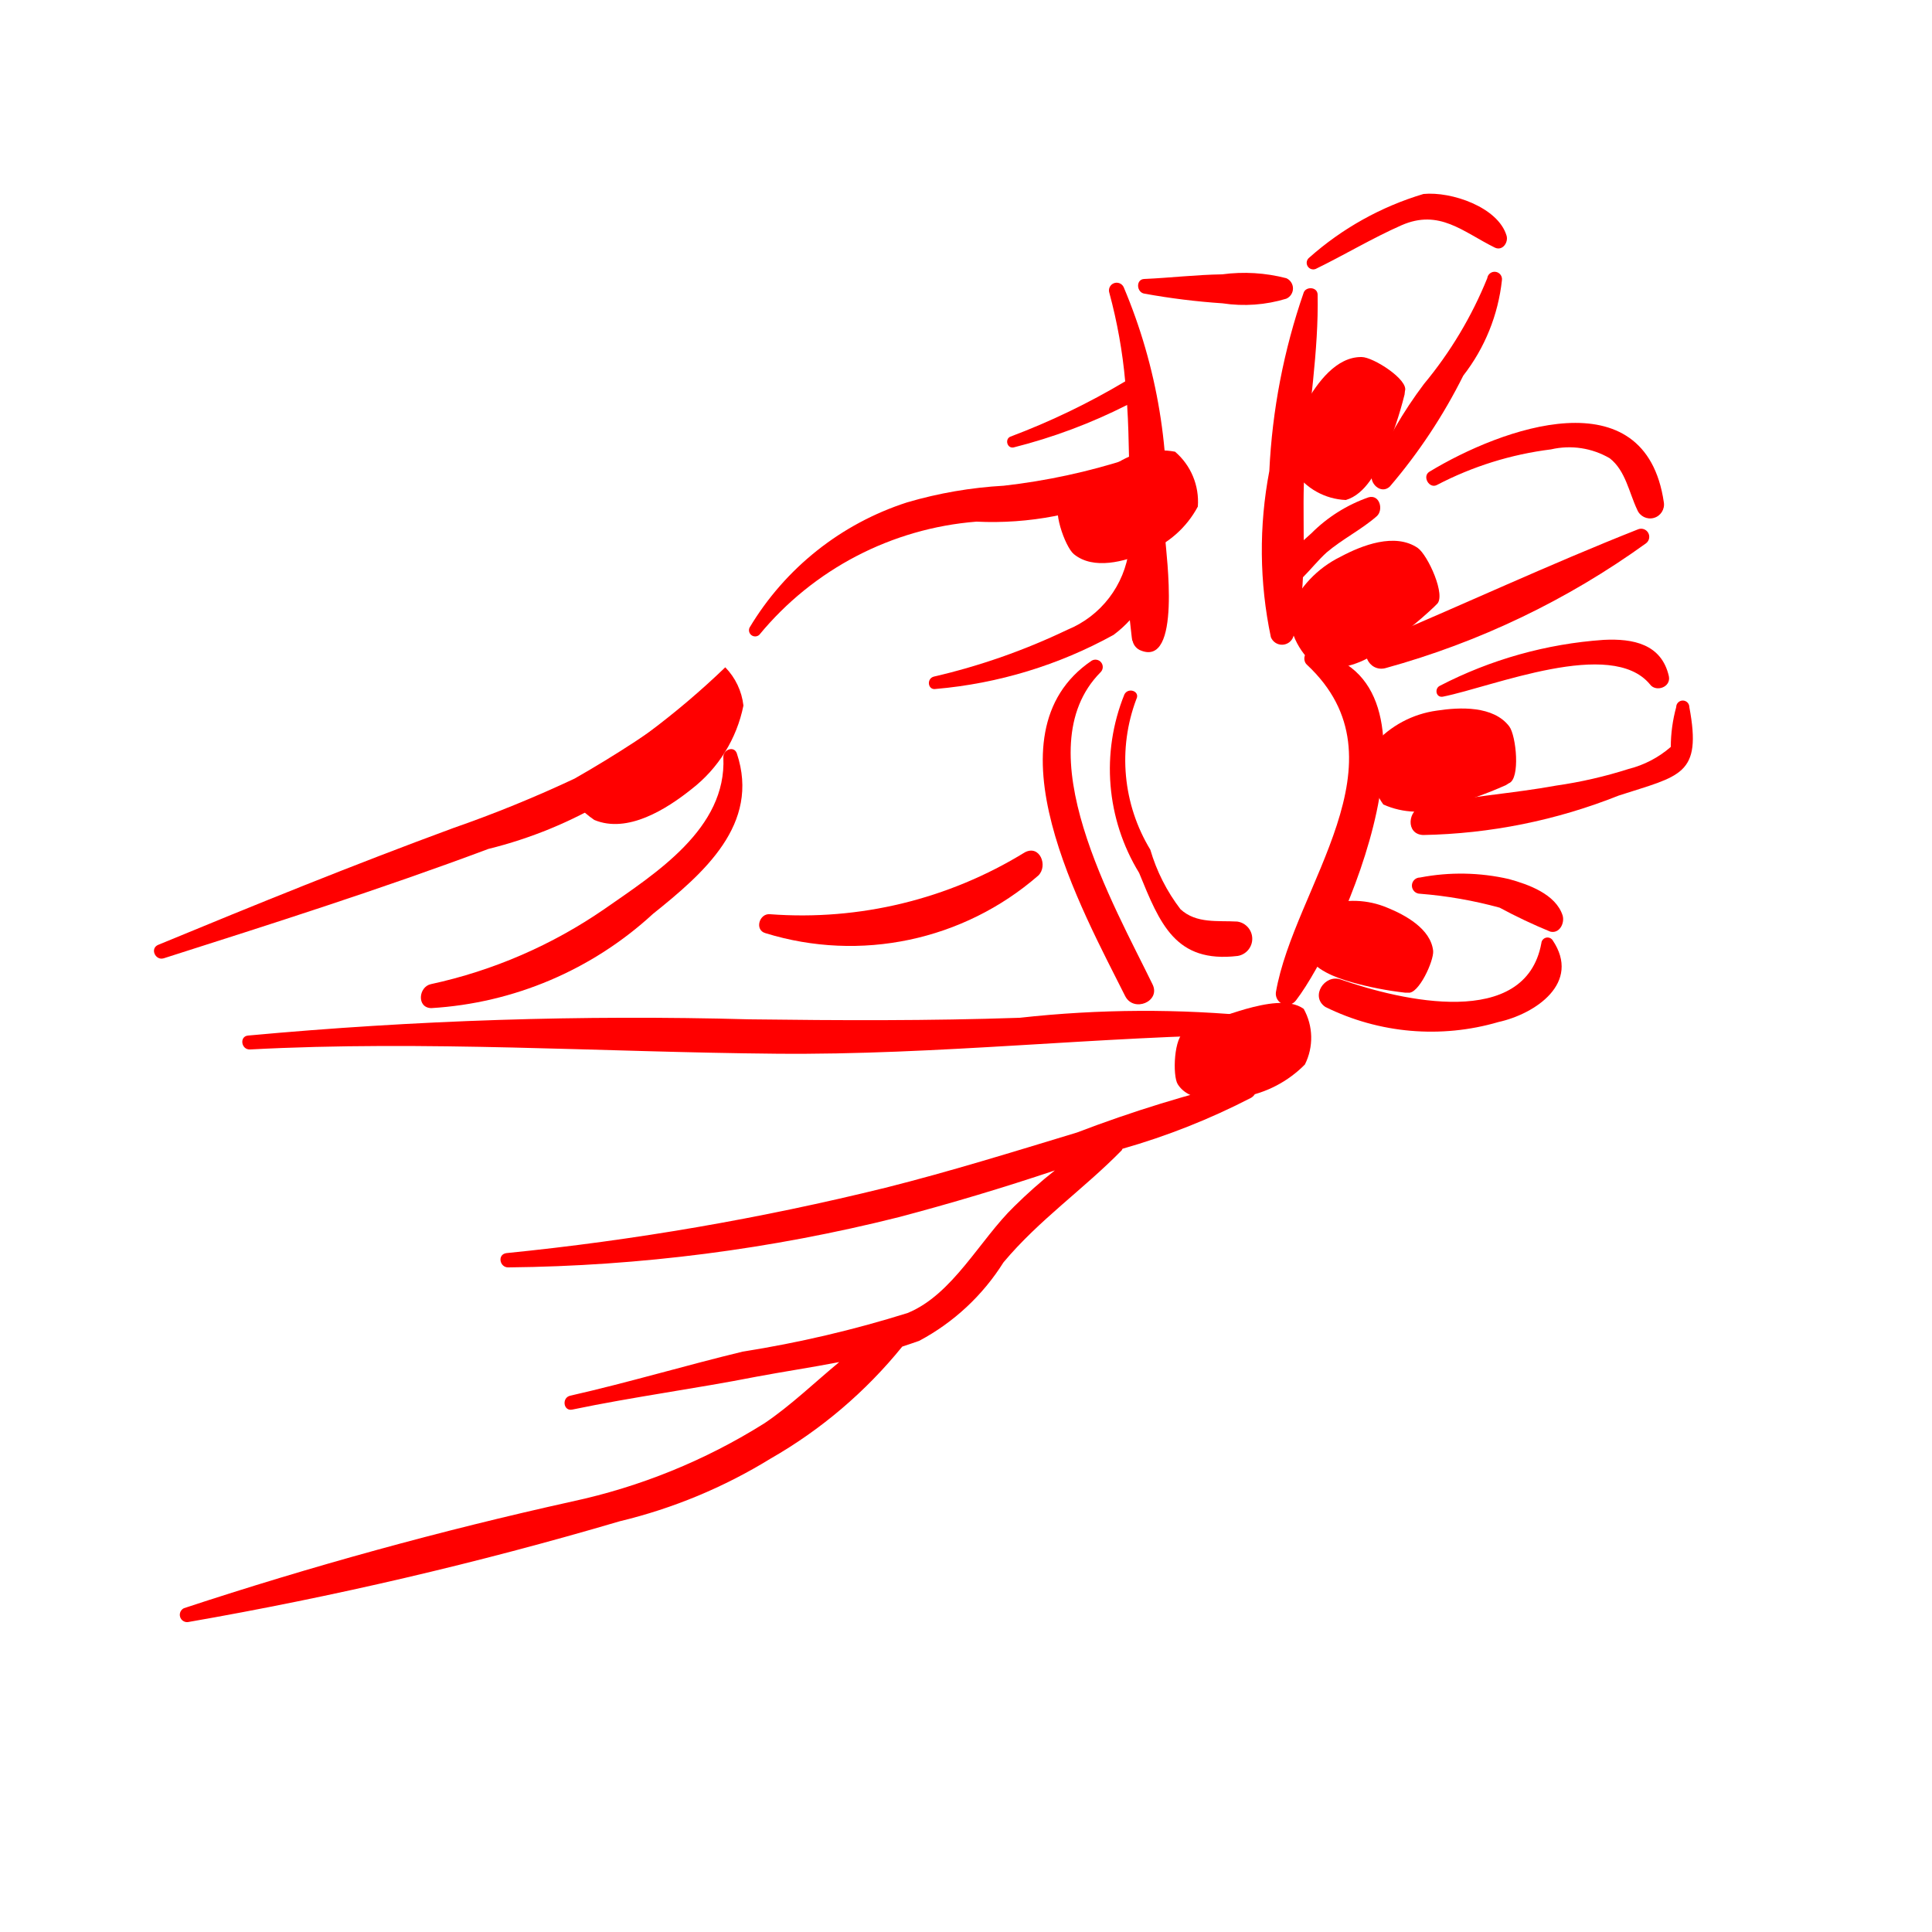
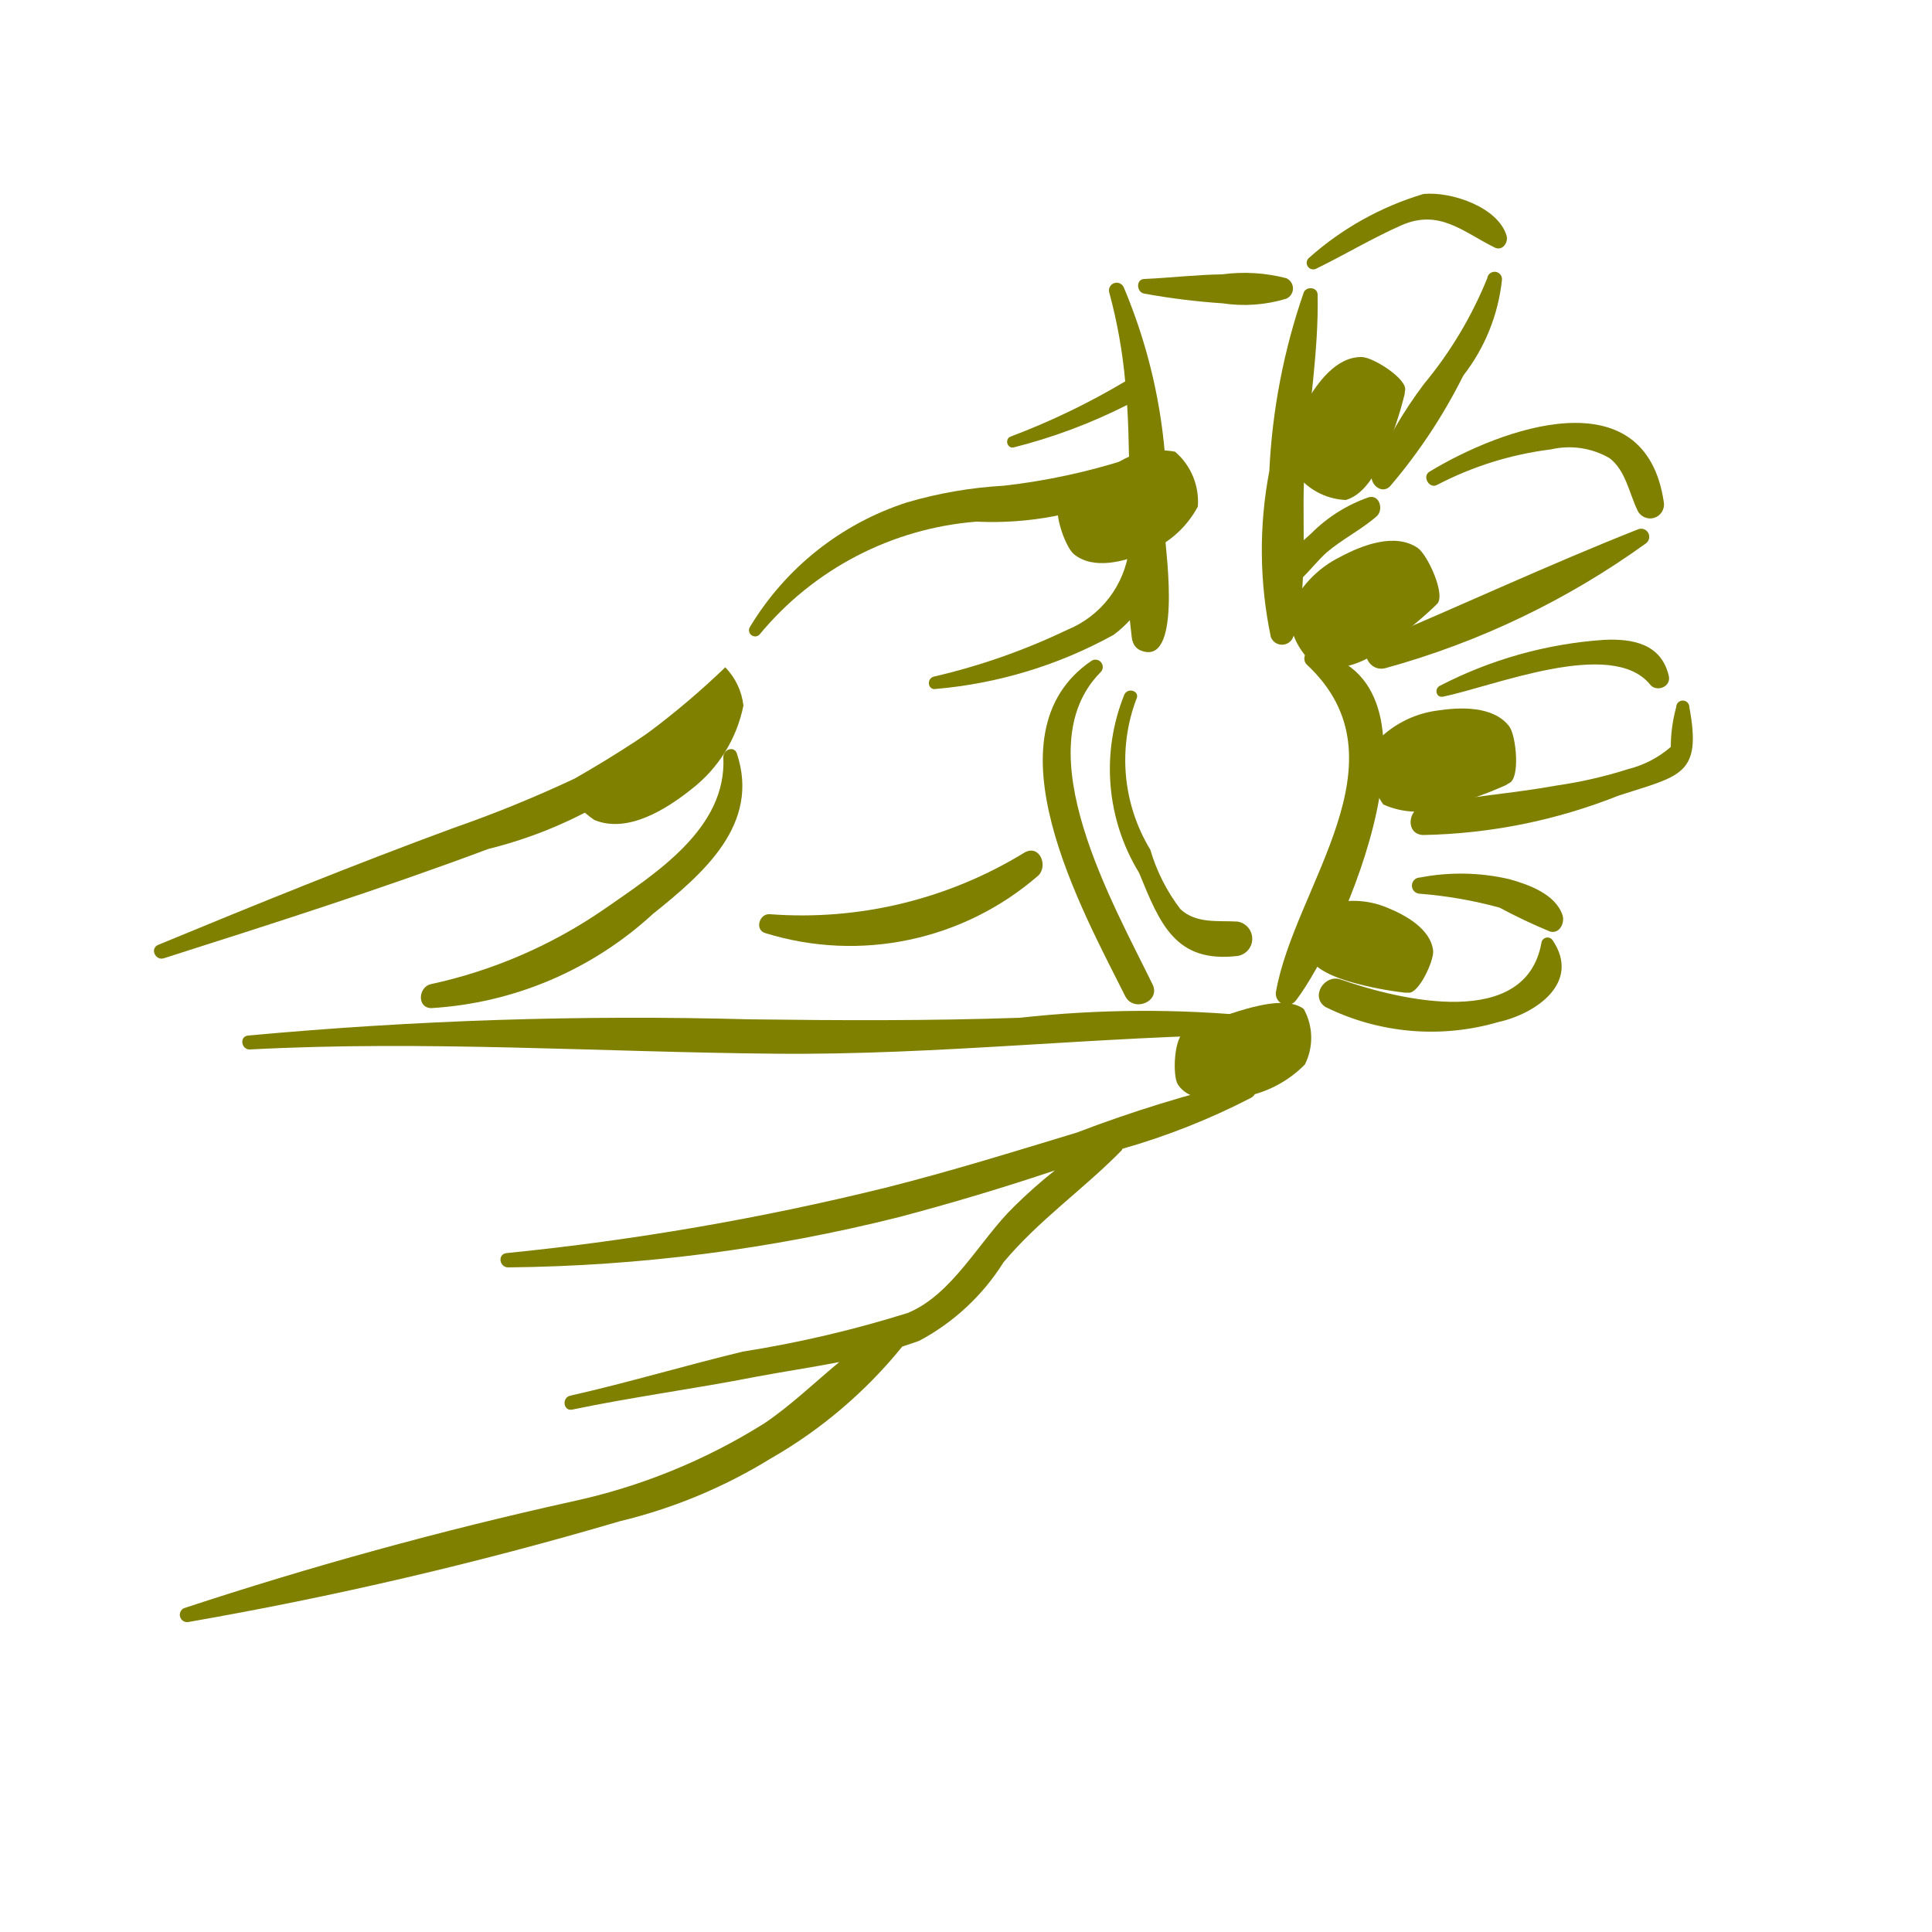
- <svg xmlns="http://www.w3.org/2000/svg" data-name="Layer 1" viewBox="0 0 5 5" x="0px" y="0px" style="fill:red">
+ <svg xmlns="http://www.w3.org/2000/svg" data-name="Layer 1" viewBox="0 0 5 5" x="0px" y="0px" style="fill:olive">
  <path d="M1.793,1.815a2.995,2.995,0,0,1-.306.2,3.249,3.249,0,0,1-.314.128c-.258.095-.509.197-.763.302-.023.009-.008.042.014.035.282-.09.562-.179.84-.283a1.133,1.133,0,0,0,.57-.341A.029.029,0,0,0,1.793,1.815Z" />
  <path d="M1.907,1.95c-.007-.021-.036-.01-.035.01.009.184-.175.3-.307.392a1.261,1.261,0,0,1-.45.195c-.032.007-.037.061.001.062a.929.929,0,0,0,.574-.244C1.821,2.26,1.968,2.133,1.907,1.95Z" />
  <path d="M3.258,2.631a2.935,2.935,0,0,0-.619.003c-.233.008-.467.007-.7.004a10.864,10.864,0,0,0-1.297.042c-.023.002-.018.037.005.036.451-.024.91.007,1.361.011.419.004.833-.045,1.251-.05C3.286,2.677,3.282,2.636,3.258,2.631Z" />
  <path d="M3.226,2.796a3.422,3.422,0,0,0-.439.135c-.165.05-.329.101-.496.143a7.021,7.021,0,0,1-.98.169c-.025.003-.018.038.005.037a4.329,4.329,0,0,0,1.01-.13c.136-.036.27-.076.404-.121a1.277,1.277,0,0,0-.105.093c-.089.086-.159.228-.276.276a2.977,2.977,0,0,1-.427.1c-.149.036-.296.08-.446.114-.023.005-.018.041.005.036.158-.033.318-.054.476-.085.069-.013.143-.024.215-.038-.064.053-.125.112-.193.158a1.546,1.546,0,0,1-.499.203A10.372,10.372,0,0,0,.476,4.162a.019.019,0,0,0,.01.036,10.072,10.072,0,0,0,1.118-.261,1.343,1.343,0,0,0,.39-.162,1.215,1.215,0,0,0,.341-.29c.015-.005.03-.01.044-.015A.579.579,0,0,0,2.597,3.267c.092-.11.207-.189.306-.29l.002-.004a1.796,1.796,0,0,0,.333-.132C3.26,2.828,3.255,2.791,3.226,2.796Z" />
  <path d="M3.016,1.397A1.414,1.414,0,0,0,2.908.743a.02.02,0,0,0-.037.015,1.333,1.333,0,0,1,.041.229,1.852,1.852,0,0,1-.297.143c-.015.006-.009.031.008.028a1.41,1.41,0,0,0,.294-.11c.003.046.004.092.005.139a1.659,1.659,0,0,1-.324.07,1.109,1.109,0,0,0-.25.043.739.739,0,0,0-.408.324.016.016,0,0,0,.025.019.811.811,0,0,1,.562-.293.85.85,0,0,0,.395-.076l0,.02c-0.0.042-0.0.085-0.0.127a.26.26,0,0,1-.16.209,1.67,1.67,0,0,1-.345.121c-.02.005-.016.036.005.032a1.159,1.159,0,0,0,.46-.14.298.298,0,0,0,.042-.038c.005.045.006.056.007.053a.035.035,0,0,0,.018.024C3.06,1.733,3.017,1.428,3.016,1.397Z" />
  <path d="M3.329.72A.432.432,0,0,0,3.163.71c-.068.001-.134.009-.202.012C2.939.723,2.941.757,2.962.76A1.803,1.803,0,0,0,3.164.785.373.373,0,0,0,3.329.773.029.029,0,0,0,3.329.72Z" />
  <path d="M3.542,1.287a.391.391,0,0,0-.148.093l-.02.018c0-.066-.002-.133.003-.194.01-.147.036-.295.033-.442C3.409.742,3.38.741,3.374.757A1.649,1.649,0,0,0,3.285,1.219a1.092,1.092,0,0,0,.004.43.031.031,0,0,0,.058-.001.638.638,0,0,0,.025-.154c.021-.021.04-.045.061-.064.041-.035.09-.059.13-.094C3.581,1.32,3.571,1.279,3.542,1.287Z" />
  <path d="M2.983,2.548c-.099-.204-.333-.608-.135-.808a.019.019,0,0,0-.023-.03c-.28.19-.023.648.087.868C2.934,2.621,3.004,2.592,2.983,2.548Z" />
  <path d="M3.396,1.686c-.021-.004-.026.023-.014.034.267.249-.033.575-.08.848a.029.029,0,0,0,.052.021C3.477,2.428,3.773,1.751,3.396,1.686Z" />
  <path d="M3.202,2.385c-.05-.003-.106.006-.147-.032a.47.47,0,0,1-.078-.154.447.447,0,0,1-.036-.39c.01-.02-.021-.031-.031-.012a.515.515,0,0,0,.038.462c.054.132.094.234.255.215A.045.045,0,0,0,3.202,2.385Z" />
  <path d="M3.899.61C3.877.536,3.756.495,3.684.502a.782.782,0,0,0-.296.165A.017.017,0,0,0,3.405.696c.074-.036.147-.08.222-.113.098-.043.159.017.242.058C3.889.65,3.904.627,3.899.61Z" />
  <path d="M3.849.72a1.039,1.039,0,0,1-.164.274,1.12,1.12,0,0,0-.134.231c-.009.025.023.056.046.034A1.411,1.411,0,0,0,3.787.972a.487.487,0,0,0,.1-.247A.019.019,0,0,0,3.849.72Z" />
  <path d="M3.699,1.221c-.019.012-0.0.045.02.034a.869.869,0,0,1,.295-.092.208.208,0,0,1,.152.023c.041.032.05.089.071.133a.036.036,0,0,0,.069-.019C4.258.972,3.885,1.108,3.699,1.221Z" />
  <path d="M4.239,1.37c-.228.09-.455.196-.681.291-.045.019-.016.08.028.068a2.108,2.108,0,0,0,.674-.323A.021.021,0,0,0,4.239,1.37Z" />
  <path d="M4.319,1.75c-.019-.083-.092-.098-.169-.094a1.085,1.085,0,0,0-.424.119c-.014.007-.01.031.008.028.13-.026.436-.153.536-.032C4.285,1.792,4.325,1.779,4.319,1.75Z" />
  <path d="M4.372,1.83a.017.017,0,0,0-.034 0.0.394.394,0,0,0-.014.103.264.264,0,0,1-.109.057,1.153,1.153,0,0,1-.187.043c-.115.021-.232.028-.346.053-.039.009-.045.073.001.075a1.438,1.438,0,0,0,.506-.102C4.349,2.007,4.405,2.007,4.372,1.83Z" />
  <path d="M4.044,2.369c-.018-.055-.088-.08-.139-.094a.557.557,0,0,0-.23-.004.021.021,0,0,0,0.0.042,1.111,1.111,0,0,1,.206.036,1.385,1.385,0,0,0,.131.062C4.036,2.417,4.05,2.389,4.044,2.369Z" />
  <path d="M4.018,2.433a.016.016,0,0,0-.029.008c-.041.224-.362.149-.519.094-.042-.015-.08.044-.04.071a.619.619,0,0,0,.448.039C3.973,2.624,4.093,2.544,4.018,2.433Z" />
  <path d="M2.652,2.206a1.101,1.101,0,0,1-.659.16c-.028-.003-.041.041-.012.049A.742.742,0,0,0,2.687,2.266C2.713,2.241,2.691,2.185,2.652,2.206Z" />
  <path d="M3.336,1.582a.183.183,0,0,0,.077.147.223.223,0,0,0,.163-.05,1.093,1.093,0,0,0,.135-.108L3.718,1.564c.026-.021-.023-.128-.049-.146-.059-.04-.144-.007-.2.023A.277.277,0,0,0,3.336,1.582Z" />
  <path d="M3.431,2.343a.149.149,0,0,0-.05.125c.019.042.076.062.117.074a.89.89,0,0,0,.138.027l.008 0c.027.005.067-.082.065-.108-.006-.057-.072-.093-.119-.112A.226.226,0,0,0,3.431,2.343Z" />
  <path d="M3.349,1.219a.17.17,0,0,0,.134.075c.051-.015.081-.076.101-.121a1.014,1.014,0,0,0,.051-.152l.001-.009C3.646.983,3.554.924,3.524.924c-.066-.001-.115.067-.144.118A.257.257,0,0,0,3.349,1.219Z" />
  <path d="M1.461,2.038a.246.246,0,0,0,.077.084c.086.036.187-.028.252-.08a.364.364,0,0,0,.134-.216.169.169,0,0,0-.047-.099A2.096,2.096,0,0,1,1.461,2.038Z" />
  <path d="M3.1,1.311a.17.17,0,0,0-.059-.142.207.207,0,0,0-.154.032,1.014,1.014,0,0,0-.134.088L2.746,1.295c-.026.017.01.12.033.139.051.042.132.019.186-.004A.257.257,0,0,0,3.1,1.311Z" />
  <path d="M3.556,1.926a.175.175,0,0,0,.024.156.213.213,0,0,0,.162.005,1.043,1.043,0,0,0,.155-.055l.008-.005c.03-.011.019-.123.001-.147-.041-.054-.128-.05-.187-.041A.265.265,0,0,0,3.556,1.926Z" />
  <path d="M3.377,2.755a.154.154,0,0,0-.003-.144c-.037-.027-.102-.013-.149-0a1.124,1.124,0,0,0-.15.055l-.008.004c-.029.011-.033.114-.019.136.031.049.111.043.168.033A.297.297,0,0,0,3.377,2.755Z" />
</svg>
